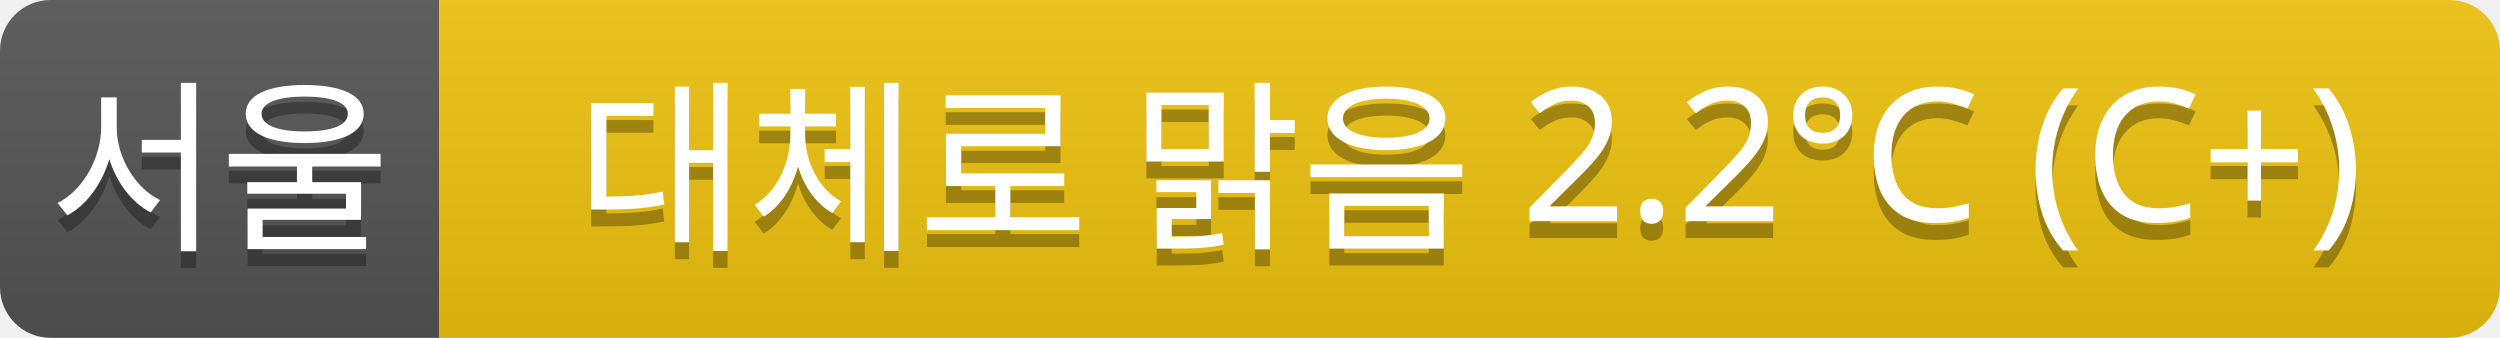
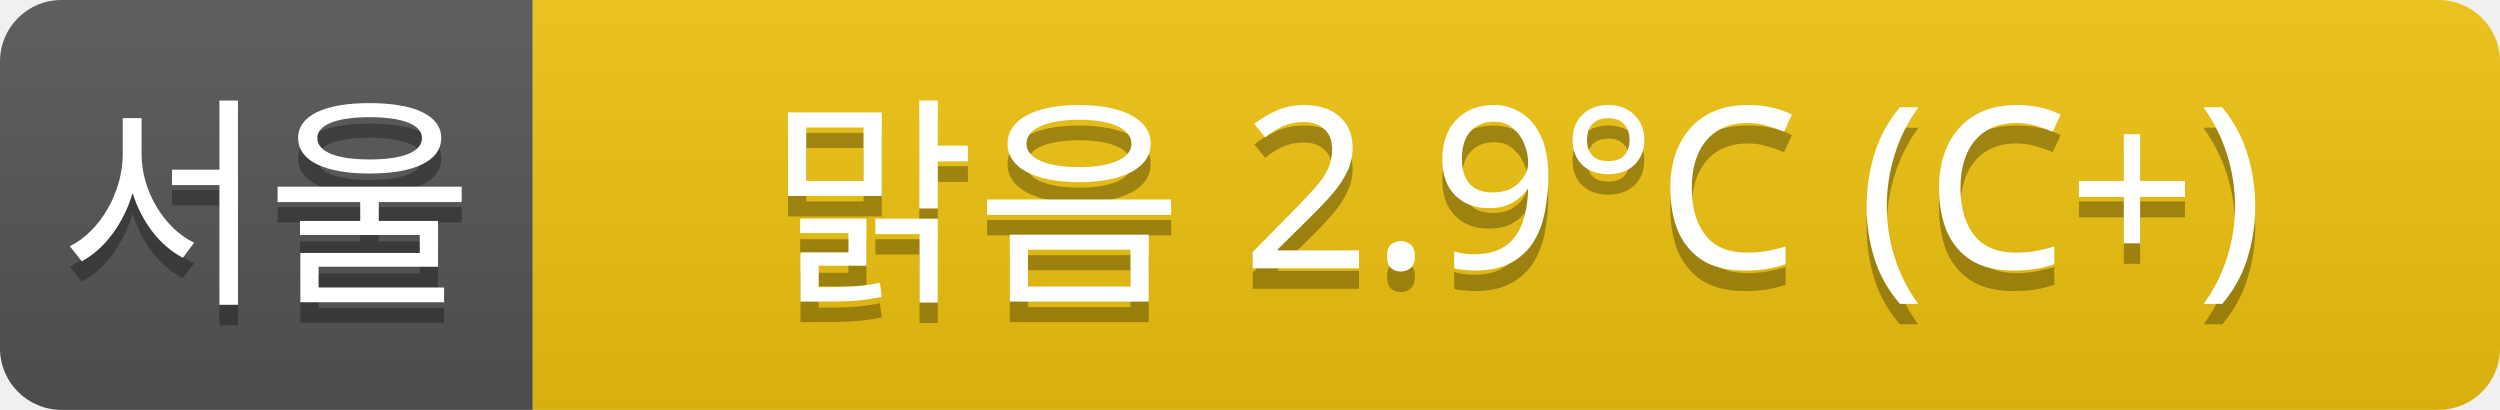
- <svg xmlns="http://www.w3.org/2000/svg" width="148" height="20">
+ <svg xmlns="http://www.w3.org/2000/svg" width="122" height="20">
  <linearGradient id="a" x2="0" y2="100%">
    <stop offset="0" stop-color="#bbb" stop-opacity=".1" />
    <stop offset="1" stop-opacity=".1" />
  </linearGradient>
  <clipPath id="r">
-     <rect width="148" height="20" rx="3" fill="#fff" />
+     <rect width="122" height="20" rx="3" fill="#fff" />
  </clipPath>
  <g clip-path="url(#r)">
    <rect width="26" height="20" fill="#555" />
-     <rect x="26" width="122" height="20" fill="#f1c40f" />
-     <rect width="148" height="20" fill="url(#a)" />
+     <rect x="26" width="96" height="20" fill="#f1c40f" />
+     <rect width="122" height="20" fill="url(#a)" />
  </g>
  <g fill="#fff" text-anchor="middle" font-family="Verdana,Geneva,sans-serif" font-size="11">
    <text x="13" y="15" fill="#010101" fill-opacity=".3">서울</text>
    <text x="13" y="14">서울</text>
-     <text x="87" y="15" fill="#010101" fill-opacity=".3">대체로 맑음 2.2°C (C+)</text>
-     <text x="87" y="14">대체로 맑음 2.2°C (C+)</text>
+     <text x="74" y="15" fill="#010101" fill-opacity=".3">맑음 2.9°C (C+)</text>
+     <text x="74" y="14">맑음 2.9°C (C+)</text>
  </g>
</svg>
